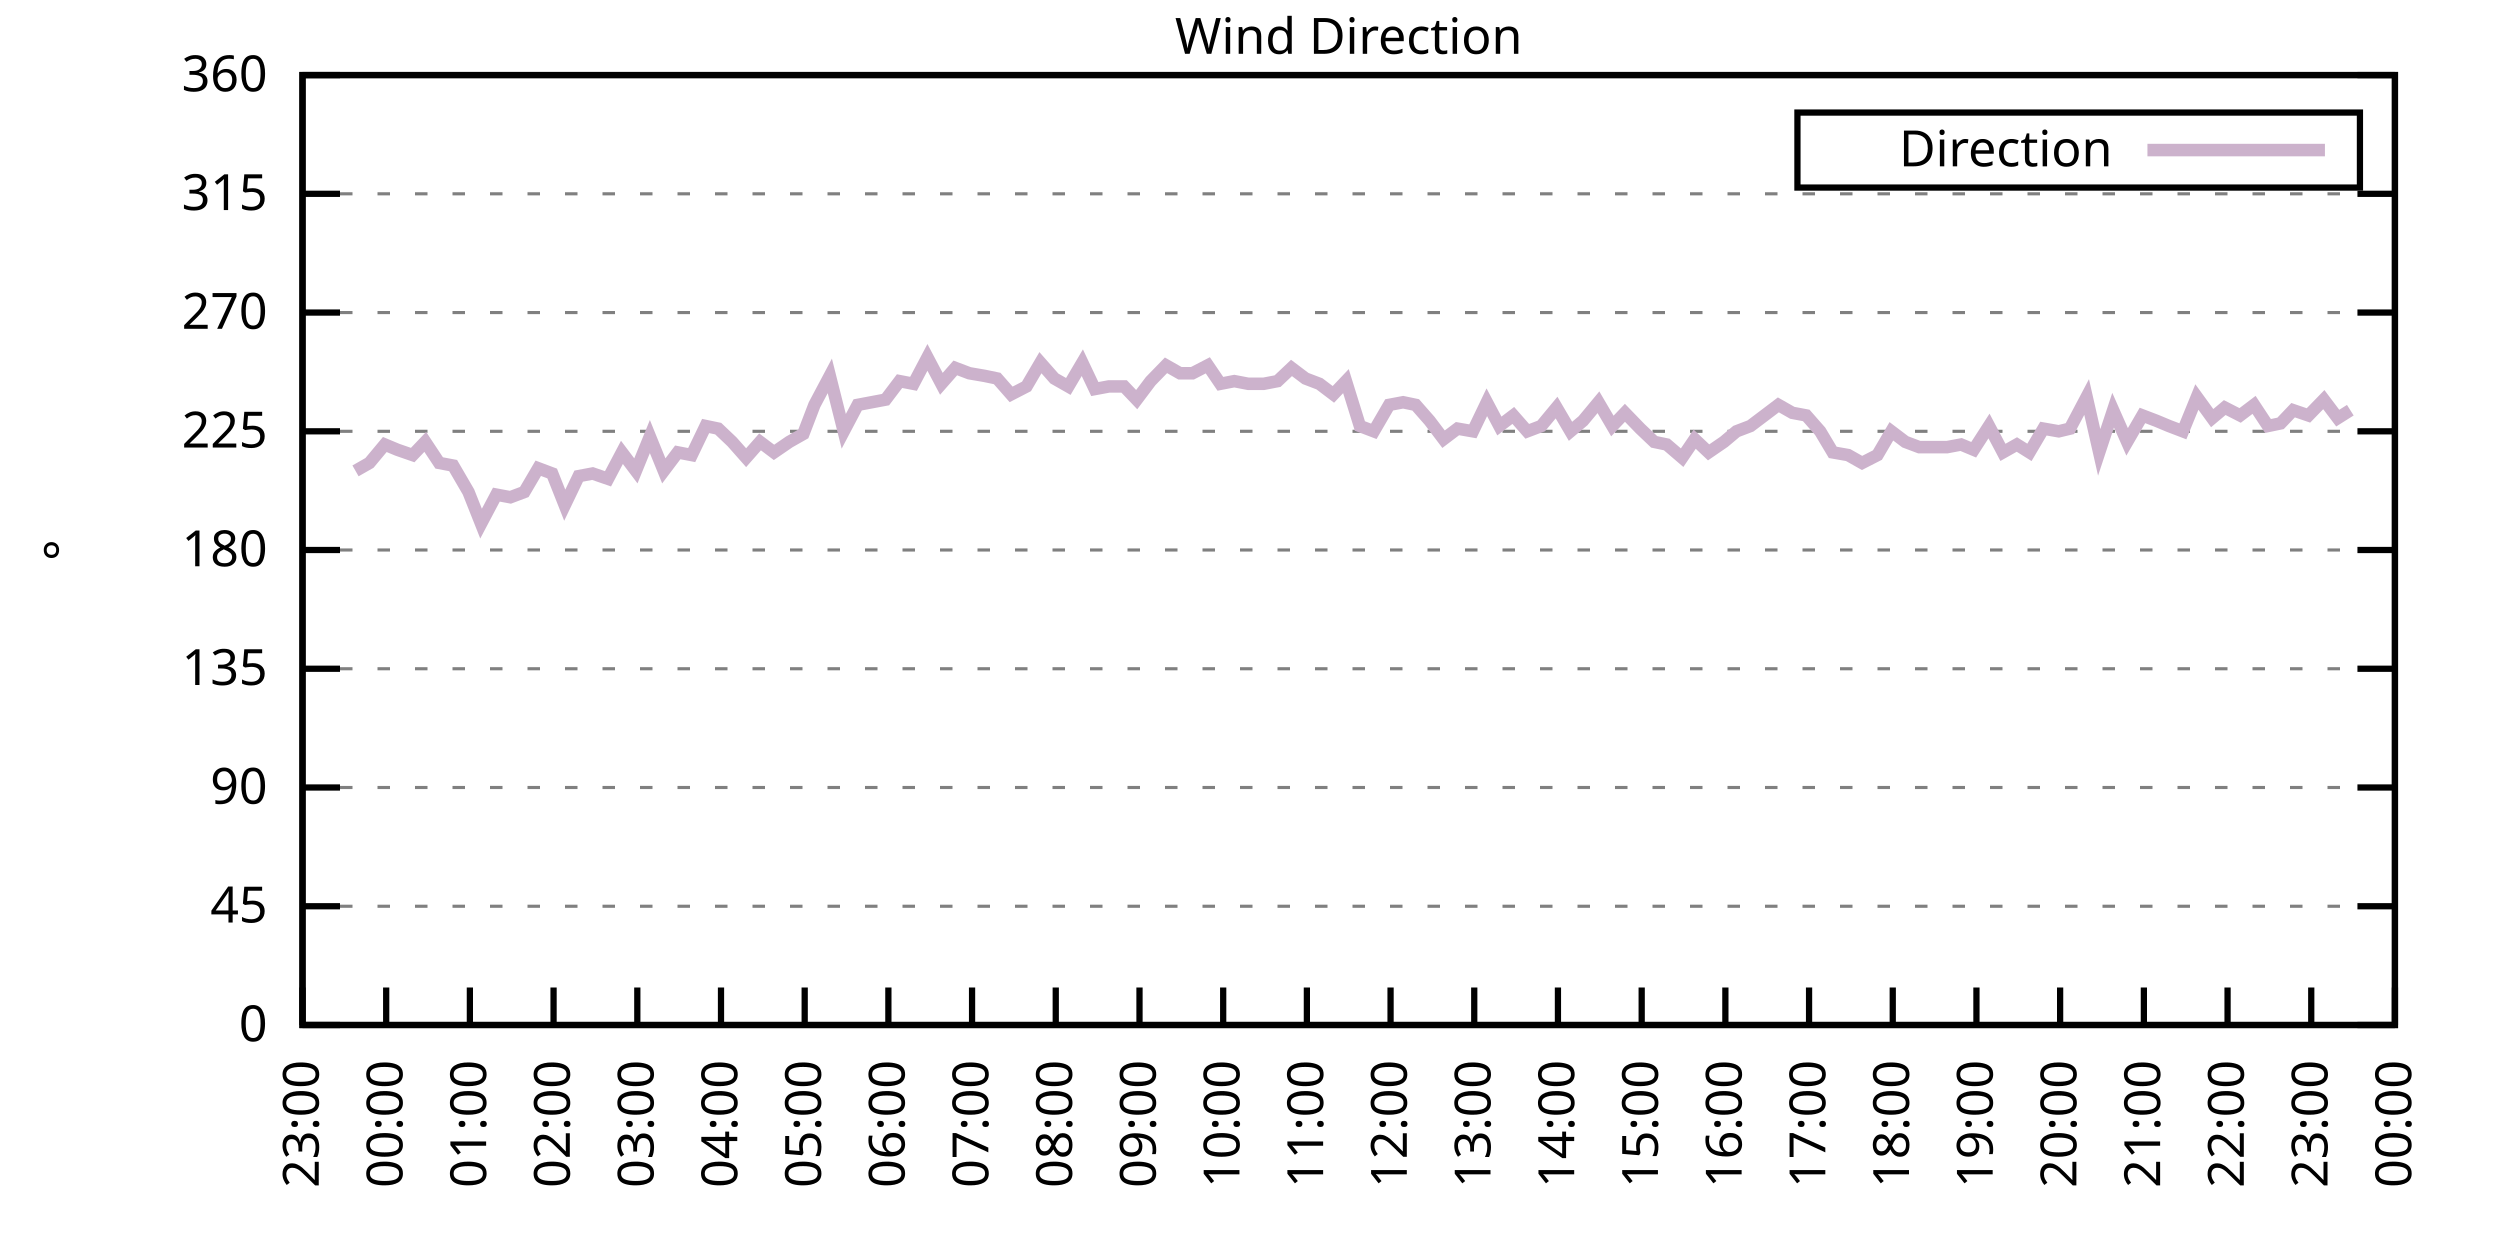
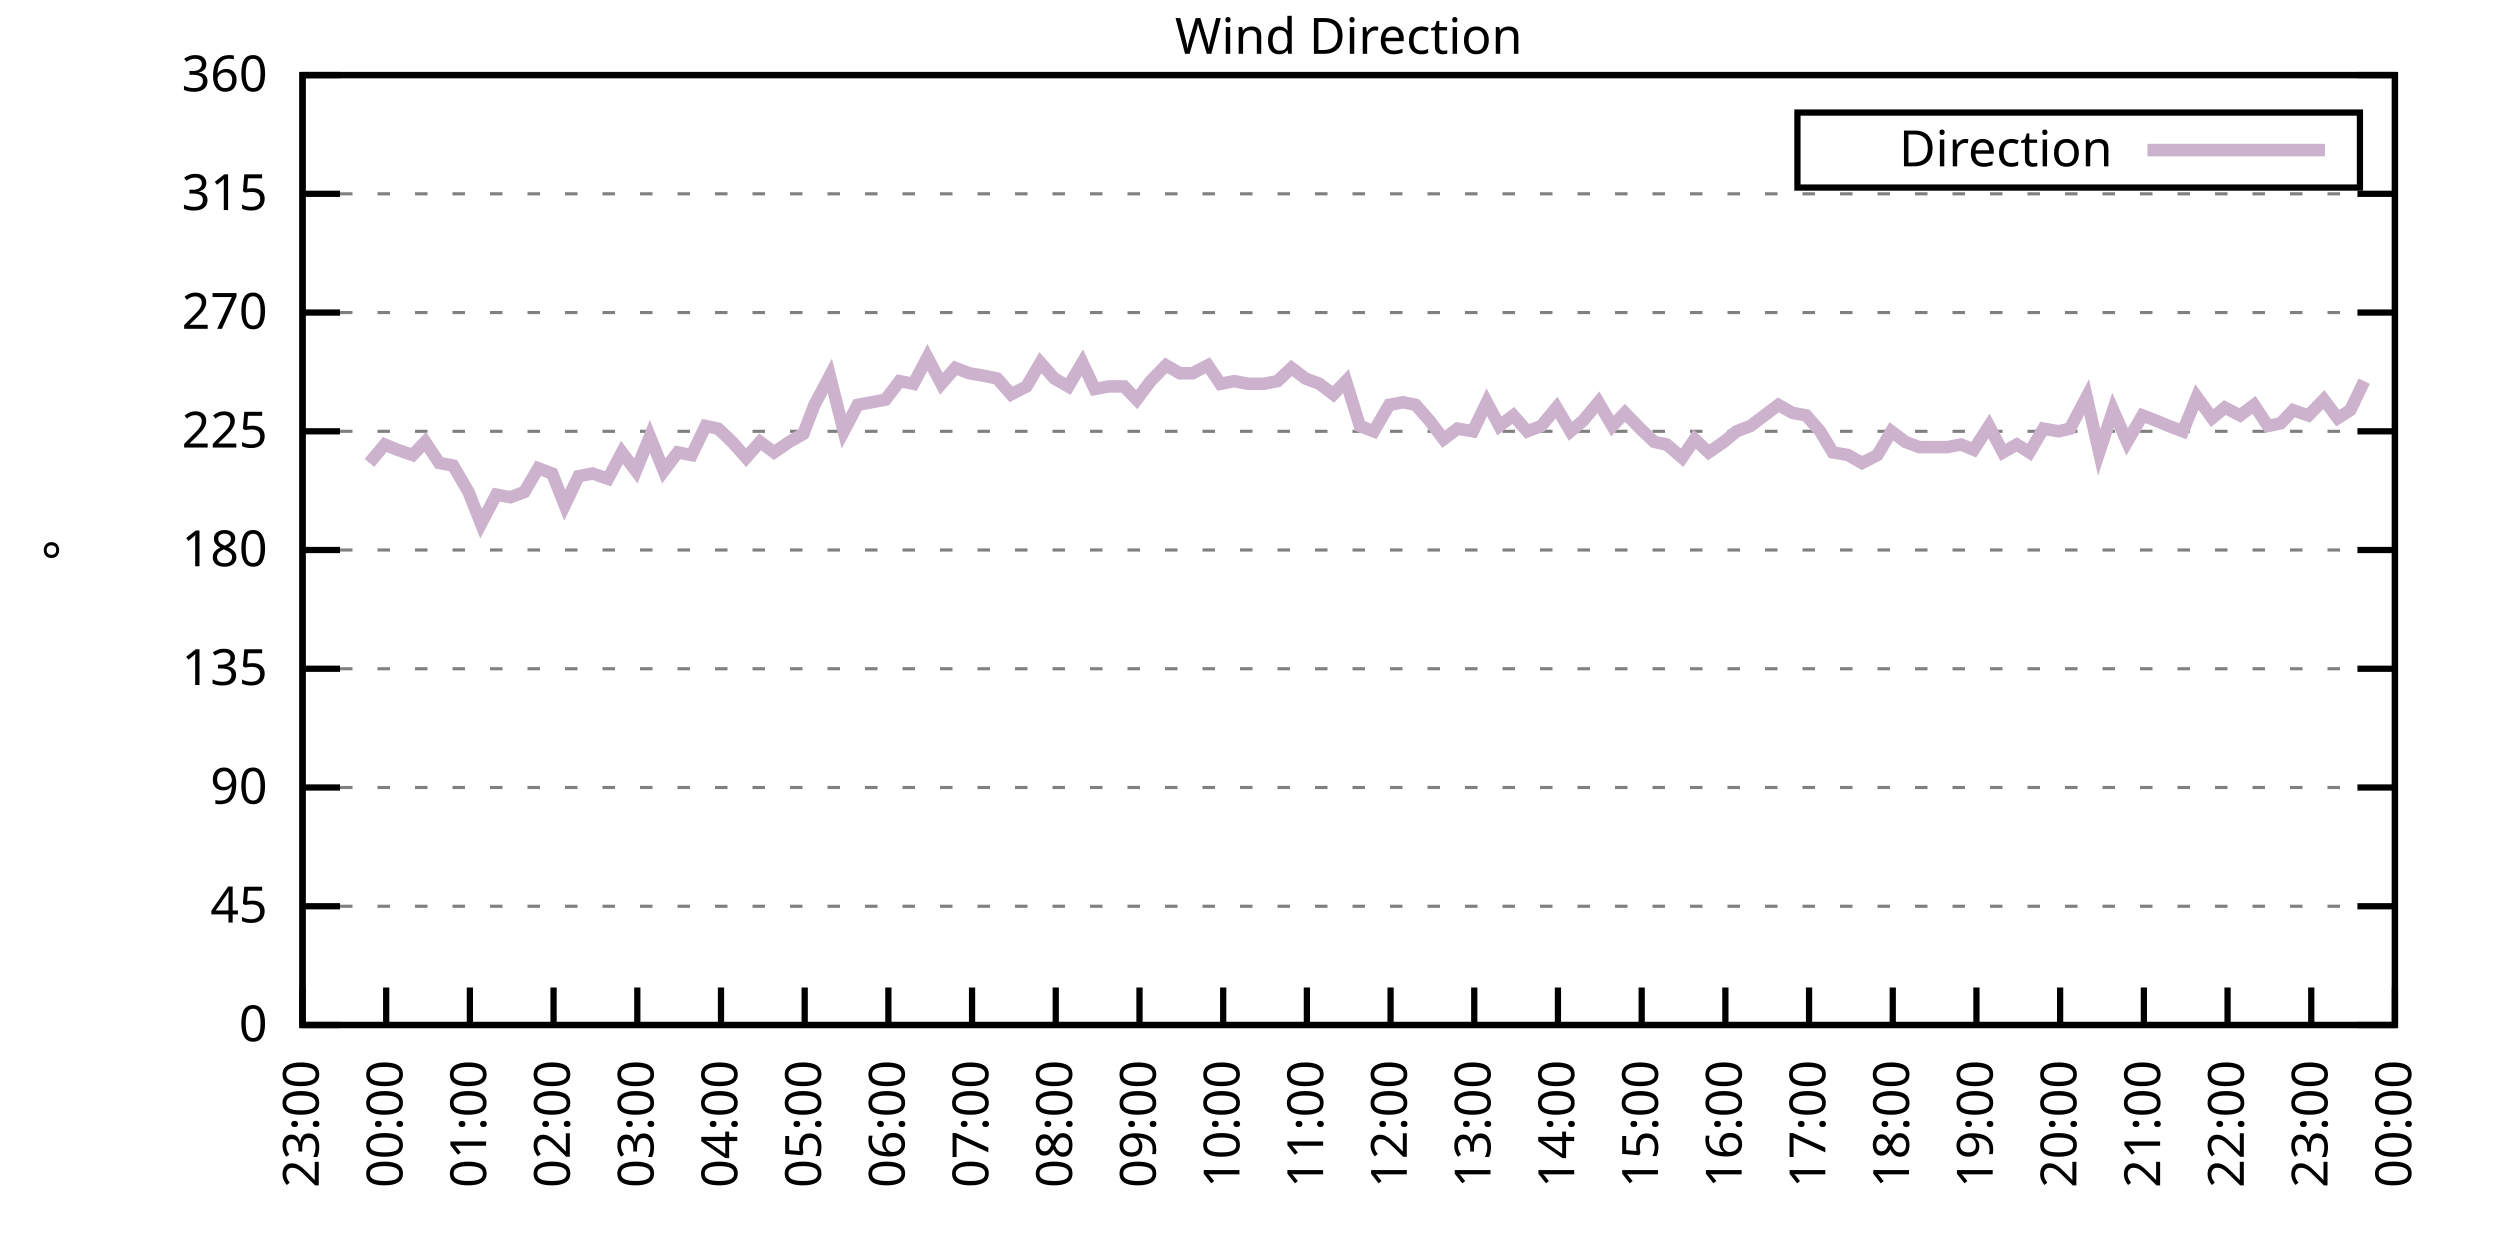
<svg xmlns="http://www.w3.org/2000/svg" xmlns:xlink="http://www.w3.org/1999/xlink" width="400" height="200" viewBox="0 0 400 200">
  <g id="gnuplot_canvas">
    <rect x="0" y="0" width="400" height="200" fill="none" />
    <defs>
      <circle id="gpDot" r="0.5" stroke-width="0.5" stroke="currentColor" />
      <path id="gpPt0" stroke-width="0.333" stroke="currentColor" d="M-1,0 h2 M0,-1 v2" />
      <path id="gpPt1" stroke-width="0.333" stroke="currentColor" d="M-1,-1 L1,1 M1,-1 L-1,1" />
      <path id="gpPt2" stroke-width="0.333" stroke="currentColor" d="M-1,0 L1,0 M0,-1 L0,1 M-1,-1 L1,1 M-1,1 L1,-1" />
      <rect id="gpPt3" stroke-width="0.333" stroke="currentColor" x="-1" y="-1" width="2" height="2" />
      <rect id="gpPt4" stroke-width="0.333" stroke="currentColor" fill="currentColor" x="-1" y="-1" width="2" height="2" />
      <circle id="gpPt5" stroke-width="0.333" stroke="currentColor" cx="0" cy="0" r="1" />
      <use xlink:href="#gpPt5" id="gpPt6" fill="currentColor" stroke="none" />
      <path id="gpPt7" stroke-width="0.333" stroke="currentColor" d="M0,-1.33 L-1.33,0.67 L1.33,0.67 z" />
      <use xlink:href="#gpPt7" id="gpPt8" fill="currentColor" stroke="none" />
      <use xlink:href="#gpPt7" id="gpPt9" stroke="currentColor" transform="rotate(180)" />
      <use xlink:href="#gpPt9" id="gpPt10" fill="currentColor" stroke="none" />
      <use xlink:href="#gpPt3" id="gpPt11" stroke="currentColor" transform="rotate(45)" />
      <use xlink:href="#gpPt11" id="gpPt12" fill="currentColor" stroke="none" />
      <path id="gpPt13" stroke-width="0.333" stroke="currentColor" d="M0,1.330 L1.265,0.411 L0.782,-1.067 L-0.782,-1.076 L-1.265,0.411 z" />
      <use xlink:href="#gpPt13" id="gpPt14" fill="currentColor" stroke="none" />
      <filter id="textbox" filterUnits="objectBoundingBox" x="0" y="0" height="1" width="1">
        <feFlood flood-color="white" flood-opacity="1" result="bgnd" />
        <feComposite in="SourceGraphic" in2="bgnd" operator="atop" />
      </filter>
      <filter id="greybox" filterUnits="objectBoundingBox" x="0" y="0" height="1" width="1">
        <feFlood flood-color="lightgrey" flood-opacity="1" result="grey" />
        <feComposite in="SourceGraphic" in2="grey" operator="atop" />
      </filter>
    </defs>
    <g fill="none" color="white" stroke="currentColor" stroke-width="1.00" stroke-linecap="butt" stroke-linejoin="miter">
</g>
    <g fill="none" color="black" stroke="currentColor" stroke-width="1.00" stroke-linecap="butt" stroke-linejoin="miter">
      <g stroke="none" shape-rendering="crispEdges">
        <polygon fill="rgb(255, 255, 255)" points="48.40,164.00 383.18,164.00 383.18,12.02 48.40,12.02 " />
      </g>
    </g>
    <g fill="none" color="black" stroke="currentColor" stroke-width="1.00" stroke-linecap="butt" stroke-linejoin="miter">
</g>
    <g fill="none" color="black" stroke="black" stroke-width="0.50" stroke-linecap="butt" stroke-linejoin="miter">
</g>
    <g fill="none" color="gray" stroke="currentColor" stroke-width="0.50" stroke-linecap="butt" stroke-linejoin="miter">
      <path stroke="gray" stroke-dasharray="2,4" class="gridline" d="M48.40,164.00 L383.19,164.00  " />
    </g>
    <g fill="none" color="gray" stroke="gray" stroke-width="1.00" stroke-linecap="butt" stroke-linejoin="miter">
</g>
    <g fill="none" color="black" stroke="currentColor" stroke-width="1.00" stroke-linecap="butt" stroke-linejoin="miter">
      <path stroke="black" d="M48.40,164.00 L54.40,164.00 M383.19,164.00 L377.19,164.00  " />
      <g transform="translate(42.80,166.60)" stroke="none" fill="black" font-family="Sans" font-size="8.00" text-anchor="end">
        <text>
          <tspan font-family="Sans"> 0</tspan>
        </text>
      </g>
    </g>
    <g fill="none" color="black" stroke="currentColor" stroke-width="1.00" stroke-linecap="butt" stroke-linejoin="miter">
</g>
    <g fill="none" color="black" stroke="black" stroke-width="0.50" stroke-linecap="butt" stroke-linejoin="miter">
</g>
    <g fill="none" color="gray" stroke="currentColor" stroke-width="0.50" stroke-linecap="butt" stroke-linejoin="miter">
      <path stroke="gray" stroke-dasharray="2,4" class="gridline" d="M48.40,145.00 L383.19,145.00  " />
    </g>
    <g fill="none" color="gray" stroke="gray" stroke-width="1.00" stroke-linecap="butt" stroke-linejoin="miter">
</g>
    <g fill="none" color="black" stroke="currentColor" stroke-width="1.00" stroke-linecap="butt" stroke-linejoin="miter">
      <path stroke="black" d="M48.40,145.00 L54.40,145.00 M383.19,145.00 L377.19,145.00  " />
      <g transform="translate(42.80,147.60)" stroke="none" fill="black" font-family="Sans" font-size="8.00" text-anchor="end">
        <text>
          <tspan font-family="Sans"> 45</tspan>
        </text>
      </g>
    </g>
    <g fill="none" color="black" stroke="currentColor" stroke-width="1.00" stroke-linecap="butt" stroke-linejoin="miter">
</g>
    <g fill="none" color="black" stroke="black" stroke-width="0.50" stroke-linecap="butt" stroke-linejoin="miter">
</g>
    <g fill="none" color="gray" stroke="currentColor" stroke-width="0.50" stroke-linecap="butt" stroke-linejoin="miter">
      <path stroke="gray" stroke-dasharray="2,4" class="gridline" d="M48.40,126.00 L383.19,126.00  " />
    </g>
    <g fill="none" color="gray" stroke="gray" stroke-width="1.00" stroke-linecap="butt" stroke-linejoin="miter">
</g>
    <g fill="none" color="black" stroke="currentColor" stroke-width="1.00" stroke-linecap="butt" stroke-linejoin="miter">
      <path stroke="black" d="M48.40,126.00 L54.40,126.00 M383.19,126.00 L377.19,126.00  " />
      <g transform="translate(42.80,128.60)" stroke="none" fill="black" font-family="Sans" font-size="8.00" text-anchor="end">
        <text>
          <tspan font-family="Sans"> 90</tspan>
        </text>
      </g>
    </g>
    <g fill="none" color="black" stroke="currentColor" stroke-width="1.00" stroke-linecap="butt" stroke-linejoin="miter">
</g>
    <g fill="none" color="black" stroke="black" stroke-width="0.50" stroke-linecap="butt" stroke-linejoin="miter">
</g>
    <g fill="none" color="gray" stroke="currentColor" stroke-width="0.50" stroke-linecap="butt" stroke-linejoin="miter">
      <path stroke="gray" stroke-dasharray="2,4" class="gridline" d="M48.40,107.00 L383.19,107.00  " />
    </g>
    <g fill="none" color="gray" stroke="gray" stroke-width="1.00" stroke-linecap="butt" stroke-linejoin="miter">
</g>
    <g fill="none" color="black" stroke="currentColor" stroke-width="1.00" stroke-linecap="butt" stroke-linejoin="miter">
      <path stroke="black" d="M48.40,107.00 L54.40,107.00 M383.19,107.00 L377.19,107.00  " />
      <g transform="translate(42.80,109.60)" stroke="none" fill="black" font-family="Sans" font-size="8.00" text-anchor="end">
        <text>
          <tspan font-family="Sans"> 135</tspan>
        </text>
      </g>
    </g>
    <g fill="none" color="black" stroke="currentColor" stroke-width="1.00" stroke-linecap="butt" stroke-linejoin="miter">
</g>
    <g fill="none" color="black" stroke="black" stroke-width="0.50" stroke-linecap="butt" stroke-linejoin="miter">
</g>
    <g fill="none" color="gray" stroke="currentColor" stroke-width="0.50" stroke-linecap="butt" stroke-linejoin="miter">
      <path stroke="gray" stroke-dasharray="2,4" class="gridline" d="M48.40,88.00 L383.19,88.00  " />
    </g>
    <g fill="none" color="gray" stroke="gray" stroke-width="1.00" stroke-linecap="butt" stroke-linejoin="miter">
</g>
    <g fill="none" color="black" stroke="currentColor" stroke-width="1.00" stroke-linecap="butt" stroke-linejoin="miter">
      <path stroke="black" d="M48.40,88.00 L54.40,88.00 M383.19,88.00 L377.19,88.00  " />
      <g transform="translate(42.80,90.60)" stroke="none" fill="black" font-family="Sans" font-size="8.00" text-anchor="end">
        <text>
          <tspan font-family="Sans"> 180</tspan>
        </text>
      </g>
    </g>
    <g fill="none" color="black" stroke="currentColor" stroke-width="1.00" stroke-linecap="butt" stroke-linejoin="miter">
</g>
    <g fill="none" color="black" stroke="black" stroke-width="0.50" stroke-linecap="butt" stroke-linejoin="miter">
</g>
    <g fill="none" color="gray" stroke="currentColor" stroke-width="0.50" stroke-linecap="butt" stroke-linejoin="miter">
      <path stroke="gray" stroke-dasharray="2,4" class="gridline" d="M48.40,69.01 L383.19,69.01  " />
    </g>
    <g fill="none" color="gray" stroke="gray" stroke-width="1.00" stroke-linecap="butt" stroke-linejoin="miter">
</g>
    <g fill="none" color="black" stroke="currentColor" stroke-width="1.00" stroke-linecap="butt" stroke-linejoin="miter">
      <path stroke="black" d="M48.40,69.01 L54.40,69.01 M383.19,69.01 L377.19,69.01  " />
      <g transform="translate(42.80,71.61)" stroke="none" fill="black" font-family="Sans" font-size="8.00" text-anchor="end">
        <text>
          <tspan font-family="Sans"> 225</tspan>
        </text>
      </g>
    </g>
    <g fill="none" color="black" stroke="currentColor" stroke-width="1.00" stroke-linecap="butt" stroke-linejoin="miter">
</g>
    <g fill="none" color="black" stroke="black" stroke-width="0.50" stroke-linecap="butt" stroke-linejoin="miter">
</g>
    <g fill="none" color="gray" stroke="currentColor" stroke-width="0.50" stroke-linecap="butt" stroke-linejoin="miter">
      <path stroke="gray" stroke-dasharray="2,4" class="gridline" d="M48.40,50.01 L383.19,50.01  " />
    </g>
    <g fill="none" color="gray" stroke="gray" stroke-width="1.00" stroke-linecap="butt" stroke-linejoin="miter">
</g>
    <g fill="none" color="black" stroke="currentColor" stroke-width="1.00" stroke-linecap="butt" stroke-linejoin="miter">
      <path stroke="black" d="M48.40,50.01 L54.40,50.01 M383.19,50.01 L377.19,50.01  " />
      <g transform="translate(42.80,52.61)" stroke="none" fill="black" font-family="Sans" font-size="8.00" text-anchor="end">
        <text>
          <tspan font-family="Sans"> 270</tspan>
        </text>
      </g>
    </g>
    <g fill="none" color="black" stroke="currentColor" stroke-width="1.00" stroke-linecap="butt" stroke-linejoin="miter">
</g>
    <g fill="none" color="black" stroke="black" stroke-width="0.50" stroke-linecap="butt" stroke-linejoin="miter">
</g>
    <g fill="none" color="gray" stroke="currentColor" stroke-width="0.50" stroke-linecap="butt" stroke-linejoin="miter">
      <path stroke="gray" stroke-dasharray="2,4" class="gridline" d="M48.40,31.01 L383.19,31.01  " />
    </g>
    <g fill="none" color="gray" stroke="gray" stroke-width="1.00" stroke-linecap="butt" stroke-linejoin="miter">
</g>
    <g fill="none" color="black" stroke="currentColor" stroke-width="1.00" stroke-linecap="butt" stroke-linejoin="miter">
      <path stroke="black" d="M48.40,31.01 L54.40,31.01 M383.19,31.01 L377.19,31.01  " />
      <g transform="translate(42.80,33.61)" stroke="none" fill="black" font-family="Sans" font-size="8.00" text-anchor="end">
        <text>
          <tspan font-family="Sans"> 315</tspan>
        </text>
      </g>
    </g>
    <g fill="none" color="black" stroke="currentColor" stroke-width="1.00" stroke-linecap="butt" stroke-linejoin="miter">
</g>
    <g fill="none" color="black" stroke="black" stroke-width="0.50" stroke-linecap="butt" stroke-linejoin="miter">
</g>
    <g fill="none" color="gray" stroke="currentColor" stroke-width="0.50" stroke-linecap="butt" stroke-linejoin="miter">
      <path stroke="gray" stroke-dasharray="2,4" class="gridline" d="M48.40,12.01 L383.19,12.01  " />
    </g>
    <g fill="none" color="gray" stroke="gray" stroke-width="1.00" stroke-linecap="butt" stroke-linejoin="miter">
</g>
    <g fill="none" color="black" stroke="currentColor" stroke-width="1.00" stroke-linecap="butt" stroke-linejoin="miter">
      <path stroke="black" d="M48.40,12.01 L54.40,12.01 M383.19,12.01 L377.19,12.01  " />
      <g transform="translate(42.80,14.61)" stroke="none" fill="black" font-family="Sans" font-size="8.00" text-anchor="end">
        <text>
          <tspan font-family="Sans"> 360</tspan>
        </text>
      </g>
    </g>
    <g fill="none" color="black" stroke="currentColor" stroke-width="1.00" stroke-linecap="butt" stroke-linejoin="miter">
      <path stroke="black" d="M48.40,164.00 L48.40,158.00  " />
      <g transform="translate(51.00,169.60) rotate(270.00)" stroke="none" fill="black" font-family="Sans" font-size="8.00" text-anchor="end">
        <text>
          <tspan font-family="Sans">23:00</tspan>
        </text>
      </g>
    </g>
    <g fill="none" color="black" stroke="currentColor" stroke-width="1.00" stroke-linecap="butt" stroke-linejoin="miter">
      <path stroke="black" d="M61.79,164.00 L61.79,158.00  " />
      <g transform="translate(64.39,169.60) rotate(270.00)" stroke="none" fill="black" font-family="Sans" font-size="8.00" text-anchor="end">
        <text>
          <tspan font-family="Sans">00:00</tspan>
        </text>
      </g>
    </g>
    <g fill="none" color="black" stroke="currentColor" stroke-width="1.00" stroke-linecap="butt" stroke-linejoin="miter">
      <path stroke="black" d="M75.18,164.00 L75.18,158.00  " />
      <g transform="translate(77.78,169.60) rotate(270.00)" stroke="none" fill="black" font-family="Sans" font-size="8.00" text-anchor="end">
        <text>
          <tspan font-family="Sans">01:00</tspan>
        </text>
      </g>
    </g>
    <g fill="none" color="black" stroke="currentColor" stroke-width="1.00" stroke-linecap="butt" stroke-linejoin="miter">
      <path stroke="black" d="M88.57,164.00 L88.57,158.00  " />
      <g transform="translate(91.17,169.60) rotate(270.00)" stroke="none" fill="black" font-family="Sans" font-size="8.00" text-anchor="end">
        <text>
          <tspan font-family="Sans">02:00</tspan>
        </text>
      </g>
    </g>
    <g fill="none" color="black" stroke="currentColor" stroke-width="1.00" stroke-linecap="butt" stroke-linejoin="miter">
      <path stroke="black" d="M101.97,164.00 L101.97,158.00  " />
      <g transform="translate(104.57,169.60) rotate(270.00)" stroke="none" fill="black" font-family="Sans" font-size="8.00" text-anchor="end">
        <text>
          <tspan font-family="Sans">03:00</tspan>
        </text>
      </g>
    </g>
    <g fill="none" color="black" stroke="currentColor" stroke-width="1.00" stroke-linecap="butt" stroke-linejoin="miter">
      <path stroke="black" d="M115.36,164.00 L115.36,158.00  " />
      <g transform="translate(117.96,169.60) rotate(270.00)" stroke="none" fill="black" font-family="Sans" font-size="8.00" text-anchor="end">
        <text>
          <tspan font-family="Sans">04:00</tspan>
        </text>
      </g>
    </g>
    <g fill="none" color="black" stroke="currentColor" stroke-width="1.00" stroke-linecap="butt" stroke-linejoin="miter">
      <path stroke="black" d="M128.75,164.00 L128.75,158.00  " />
      <g transform="translate(131.35,169.60) rotate(270.00)" stroke="none" fill="black" font-family="Sans" font-size="8.00" text-anchor="end">
        <text>
          <tspan font-family="Sans">05:00</tspan>
        </text>
      </g>
    </g>
    <g fill="none" color="black" stroke="currentColor" stroke-width="1.00" stroke-linecap="butt" stroke-linejoin="miter">
      <path stroke="black" d="M142.14,164.00 L142.14,158.00  " />
      <g transform="translate(144.74,169.60) rotate(270.00)" stroke="none" fill="black" font-family="Sans" font-size="8.00" text-anchor="end">
        <text>
          <tspan font-family="Sans">06:00</tspan>
        </text>
      </g>
    </g>
    <g fill="none" color="black" stroke="currentColor" stroke-width="1.00" stroke-linecap="butt" stroke-linejoin="miter">
      <path stroke="black" d="M155.53,164.00 L155.53,158.00  " />
      <g transform="translate(158.13,169.60) rotate(270.00)" stroke="none" fill="black" font-family="Sans" font-size="8.00" text-anchor="end">
        <text>
          <tspan font-family="Sans">07:00</tspan>
        </text>
      </g>
    </g>
    <g fill="none" color="black" stroke="currentColor" stroke-width="1.00" stroke-linecap="butt" stroke-linejoin="miter">
      <path stroke="black" d="M168.92,164.00 L168.92,158.00  " />
      <g transform="translate(171.52,169.60) rotate(270.00)" stroke="none" fill="black" font-family="Sans" font-size="8.00" text-anchor="end">
        <text>
          <tspan font-family="Sans">08:00</tspan>
        </text>
      </g>
    </g>
    <g fill="none" color="black" stroke="currentColor" stroke-width="1.00" stroke-linecap="butt" stroke-linejoin="miter">
      <path stroke="black" d="M182.32,164.00 L182.32,158.00  " />
      <g transform="translate(184.92,169.60) rotate(270.00)" stroke="none" fill="black" font-family="Sans" font-size="8.00" text-anchor="end">
        <text>
          <tspan font-family="Sans">09:00</tspan>
        </text>
      </g>
    </g>
    <g fill="none" color="black" stroke="currentColor" stroke-width="1.00" stroke-linecap="butt" stroke-linejoin="miter">
      <path stroke="black" d="M195.71,164.00 L195.71,158.00  " />
      <g transform="translate(198.31,169.60) rotate(270.00)" stroke="none" fill="black" font-family="Sans" font-size="8.00" text-anchor="end">
        <text>
          <tspan font-family="Sans">10:00</tspan>
        </text>
      </g>
    </g>
    <g fill="none" color="black" stroke="currentColor" stroke-width="1.00" stroke-linecap="butt" stroke-linejoin="miter">
      <path stroke="black" d="M209.10,164.00 L209.10,158.00  " />
      <g transform="translate(211.70,169.60) rotate(270.00)" stroke="none" fill="black" font-family="Sans" font-size="8.00" text-anchor="end">
        <text>
          <tspan font-family="Sans">11:00</tspan>
        </text>
      </g>
    </g>
    <g fill="none" color="black" stroke="currentColor" stroke-width="1.00" stroke-linecap="butt" stroke-linejoin="miter">
      <path stroke="black" d="M222.49,164.00 L222.49,158.00  " />
      <g transform="translate(225.09,169.60) rotate(270.00)" stroke="none" fill="black" font-family="Sans" font-size="8.00" text-anchor="end">
        <text>
          <tspan font-family="Sans">12:00</tspan>
        </text>
      </g>
    </g>
    <g fill="none" color="black" stroke="currentColor" stroke-width="1.00" stroke-linecap="butt" stroke-linejoin="miter">
      <path stroke="black" d="M235.88,164.00 L235.88,158.00  " />
      <g transform="translate(238.48,169.60) rotate(270.00)" stroke="none" fill="black" font-family="Sans" font-size="8.00" text-anchor="end">
        <text>
          <tspan font-family="Sans">13:00</tspan>
        </text>
      </g>
    </g>
    <g fill="none" color="black" stroke="currentColor" stroke-width="1.00" stroke-linecap="butt" stroke-linejoin="miter">
      <path stroke="black" d="M249.27,164.00 L249.27,158.00  " />
      <g transform="translate(251.87,169.60) rotate(270.00)" stroke="none" fill="black" font-family="Sans" font-size="8.00" text-anchor="end">
        <text>
          <tspan font-family="Sans">14:00</tspan>
        </text>
      </g>
    </g>
    <g fill="none" color="black" stroke="currentColor" stroke-width="1.00" stroke-linecap="butt" stroke-linejoin="miter">
      <path stroke="black" d="M262.67,164.00 L262.67,158.00  " />
      <g transform="translate(265.27,169.60) rotate(270.00)" stroke="none" fill="black" font-family="Sans" font-size="8.00" text-anchor="end">
        <text>
          <tspan font-family="Sans">15:00</tspan>
        </text>
      </g>
    </g>
    <g fill="none" color="black" stroke="currentColor" stroke-width="1.00" stroke-linecap="butt" stroke-linejoin="miter">
      <path stroke="black" d="M276.06,164.00 L276.06,158.00  " />
      <g transform="translate(278.66,169.60) rotate(270.00)" stroke="none" fill="black" font-family="Sans" font-size="8.00" text-anchor="end">
        <text>
          <tspan font-family="Sans">16:00</tspan>
        </text>
      </g>
    </g>
    <g fill="none" color="black" stroke="currentColor" stroke-width="1.00" stroke-linecap="butt" stroke-linejoin="miter">
      <path stroke="black" d="M289.45,164.00 L289.45,158.00  " />
      <g transform="translate(292.05,169.60) rotate(270.00)" stroke="none" fill="black" font-family="Sans" font-size="8.00" text-anchor="end">
        <text>
          <tspan font-family="Sans">17:00</tspan>
        </text>
      </g>
    </g>
    <g fill="none" color="black" stroke="currentColor" stroke-width="1.00" stroke-linecap="butt" stroke-linejoin="miter">
      <path stroke="black" d="M302.84,164.00 L302.84,158.00  " />
      <g transform="translate(305.44,169.60) rotate(270.00)" stroke="none" fill="black" font-family="Sans" font-size="8.00" text-anchor="end">
        <text>
          <tspan font-family="Sans">18:00</tspan>
        </text>
      </g>
    </g>
    <g fill="none" color="black" stroke="currentColor" stroke-width="1.00" stroke-linecap="butt" stroke-linejoin="miter">
      <path stroke="black" d="M316.23,164.00 L316.23,158.00  " />
      <g transform="translate(318.83,169.60) rotate(270.00)" stroke="none" fill="black" font-family="Sans" font-size="8.00" text-anchor="end">
        <text>
          <tspan font-family="Sans">19:00</tspan>
        </text>
      </g>
    </g>
    <g fill="none" color="black" stroke="currentColor" stroke-width="1.00" stroke-linecap="butt" stroke-linejoin="miter">
      <path stroke="black" d="M329.62,164.00 L329.62,158.00  " />
      <g transform="translate(332.22,169.60) rotate(270.00)" stroke="none" fill="black" font-family="Sans" font-size="8.00" text-anchor="end">
        <text>
          <tspan font-family="Sans">20:00</tspan>
        </text>
      </g>
    </g>
    <g fill="none" color="black" stroke="currentColor" stroke-width="1.00" stroke-linecap="butt" stroke-linejoin="miter">
      <path stroke="black" d="M343.02,164.00 L343.02,158.00  " />
      <g transform="translate(345.62,169.60) rotate(270.00)" stroke="none" fill="black" font-family="Sans" font-size="8.00" text-anchor="end">
        <text>
          <tspan font-family="Sans">21:00</tspan>
        </text>
      </g>
    </g>
    <g fill="none" color="black" stroke="currentColor" stroke-width="1.00" stroke-linecap="butt" stroke-linejoin="miter">
      <path stroke="black" d="M356.41,164.00 L356.41,158.00  " />
      <g transform="translate(359.01,169.60) rotate(270.00)" stroke="none" fill="black" font-family="Sans" font-size="8.00" text-anchor="end">
        <text>
          <tspan font-family="Sans">22:00</tspan>
        </text>
      </g>
    </g>
    <g fill="none" color="black" stroke="currentColor" stroke-width="1.00" stroke-linecap="butt" stroke-linejoin="miter">
      <path stroke="black" d="M369.80,164.00 L369.80,158.00  " />
      <g transform="translate(372.40,169.60) rotate(270.00)" stroke="none" fill="black" font-family="Sans" font-size="8.00" text-anchor="end">
        <text>
          <tspan font-family="Sans">23:00</tspan>
        </text>
      </g>
    </g>
    <g fill="none" color="black" stroke="currentColor" stroke-width="1.00" stroke-linecap="butt" stroke-linejoin="miter">
      <path stroke="black" d="M383.19,164.00 L383.19,158.00  " />
      <g transform="translate(385.79,169.60) rotate(270.00)" stroke="none" fill="black" font-family="Sans" font-size="8.00" text-anchor="end">
        <text>
          <tspan font-family="Sans">00:00</tspan>
        </text>
      </g>
    </g>
    <g fill="none" color="black" stroke="currentColor" stroke-width="1.00" stroke-linecap="butt" stroke-linejoin="miter">
</g>
    <g fill="none" color="black" stroke="currentColor" stroke-width="1.00" stroke-linecap="butt" stroke-linejoin="miter">
      <path stroke="black" d="M48.40,12.01 L48.40,164.00 L383.19,164.00 L383.19,12.01 L48.40,12.01 Z  " />
    </g>
    <g fill="none" color="black" stroke="currentColor" stroke-width="1.00" stroke-linecap="butt" stroke-linejoin="miter">
</g>
    <g fill="none" color="black" stroke="currentColor" stroke-width="1.00" stroke-linecap="butt" stroke-linejoin="miter">
      <path stroke="black" d="M287.59,30.01 L287.59,18.01 L377.59,18.01 L377.59,30.01 L287.59,30.01 Z  " />
    </g>
    <g id="Wind_direction_plot_1">
      <g fill="none" color="white" stroke="black" stroke-width="2.00" stroke-linecap="butt" stroke-linejoin="miter">
</g>
      <g fill="none" color="black" stroke="currentColor" stroke-width="2.00" stroke-linecap="butt" stroke-linejoin="miter">
        <g transform="translate(337.99,26.61)" stroke="none" fill="black" font-family="Sans" font-size="8.00" text-anchor="end">
          <text>
            <tspan font-family="Sans">Direction</tspan>
          </text>
        </g>
      </g>
      <g fill="none" color="black" stroke="currentColor" stroke-width="2.00" stroke-linecap="butt" stroke-linejoin="miter">
-         <path stroke="rgb(204, 178, 204)" d="M343.59,24.01 L371.99,24.01 M56.88,75.34 L59.11,74.07 L61.57,71.12 L63.58,71.96 L66.03,72.81 L68.04,70.70   L70.27,74.07 L72.50,74.49 L74.96,78.72 L76.97,83.78 L79.42,79.14 L81.66,79.56 L83.89,78.72 L86.12,74.92   L88.35,75.76 L90.36,80.83 L92.59,76.18 L94.82,75.76 L97.28,76.61 L99.51,72.38 L101.74,75.34 L103.98,69.85   L106.21,75.34 L108.44,72.38 L110.67,72.81 L112.90,68.16 L114.91,68.58 L117.14,70.70 L119.38,73.23 L121.61,70.70   L123.84,72.38 L126.29,70.70 L128.53,69.43 L130.31,64.78 L132.77,60.14 L135.00,69.01 L137.23,64.78 L139.46,64.36   L141.69,63.94 L143.93,60.98 L146.16,61.41 L148.39,57.18 L150.62,61.41 L152.85,58.87 L155.09,59.72 L157.54,60.14   L159.55,60.56 L161.78,63.10 L164.24,61.83 L166.47,58.03 L168.70,60.56 L170.93,61.83 L173.17,58.03 L175.17,62.25   L177.41,61.83 L179.86,61.83 L181.87,63.94 L184.10,60.98 L186.56,58.45 L188.79,59.72 L190.80,59.72 L193.25,58.45   L195.26,61.41 L197.49,60.98 L199.73,61.41 L202.18,61.41 L204.41,60.98 L206.64,58.87 L208.88,60.56 L211.11,61.41   L213.34,63.10 L215.35,60.98 L217.58,68.16 L219.81,69.01 L222.27,64.78 L224.50,64.36 L226.51,64.78 L228.74,67.32   L230.97,70.27 L233.20,68.58 L235.66,69.01 L237.89,64.36 L239.90,68.16 L242.13,66.47 L244.36,69.01 L246.60,68.16   L249.05,65.21 L251.28,69.01 L253.29,67.32 L255.75,64.36 L257.98,68.16 L259.99,66.05 L262.44,68.58 L264.67,70.70   L266.68,71.12 L269.14,73.23 L271.15,70.27 L273.38,72.38 L275.83,70.70 L277.84,69.01 L280.07,68.16 L282.31,66.47   L284.54,64.78 L286.77,66.05 L289.00,66.47 L291.23,69.01 L293.24,72.38 L295.70,72.81 L297.93,74.07 L300.39,72.81   L302.62,69.01 L304.85,70.70 L307.08,71.54 L309.31,71.54 L311.54,71.54 L313.78,71.12 L315.79,71.96 L318.24,68.16   L320.47,72.38 L322.70,71.12 L324.71,72.38 L326.95,68.58 L329.40,69.01 L331.19,68.58 L333.86,63.52 L335.87,72.38   L338.10,65.63 L340.34,70.70 L342.79,66.47 L345.02,67.32 L347.03,68.16 L349.26,69.01 L351.50,63.52 L353.95,66.90   L355.96,65.21 L358.42,66.47 L360.65,64.78 L362.88,68.16 L364.89,67.74 L366.90,65.63 L369.35,66.47 L371.81,63.94   L374.04,66.90 L376.05,65.63  " />
+         <path stroke="rgb(204, 178, 204)" d="M343.59,24.01 L371.99,24.01 M59.11,74.07 L61.57,71.12 L63.58,71.96 L66.03,72.81 L68.04,70.70 L70.27,74.07   L72.50,74.49 L74.96,78.72 L76.97,83.78 L79.42,79.14 L81.66,79.56 L83.89,78.72 L86.12,74.92 L88.35,75.76   L90.36,80.83 L92.59,76.18 L94.82,75.76 L97.28,76.61 L99.51,72.38 L101.74,75.34 L103.98,69.85 L106.21,75.34   L108.44,72.38 L110.67,72.81 L112.90,68.16 L114.91,68.58 L117.14,70.70 L119.38,73.23 L121.61,70.70 L123.84,72.38   L126.29,70.70 L128.53,69.43 L130.31,64.78 L132.77,60.14 L135.00,69.01 L137.23,64.78 L139.46,64.36 L141.69,63.94   L143.93,60.98 L146.16,61.41 L148.39,57.18 L150.62,61.41 L152.85,58.87 L155.09,59.72 L157.54,60.14 L159.55,60.56   L161.78,63.10 L164.24,61.83 L166.47,58.03 L168.70,60.56 L170.93,61.83 L173.17,58.03 L175.17,62.25 L177.41,61.83   L179.86,61.83 L181.87,63.94 L184.10,60.98 L186.56,58.45 L188.79,59.72 L190.80,59.72 L193.25,58.45 L195.26,61.41   L197.49,60.98 L199.73,61.41 L202.18,61.41 L204.41,60.98 L206.64,58.87 L208.88,60.56 L211.11,61.41 L213.34,63.10   L215.35,60.98 L217.58,68.16 L219.81,69.01 L222.27,64.78 L224.50,64.36 L226.51,64.78 L228.74,67.32 L230.97,70.27   L233.20,68.58 L235.66,69.01 L237.89,64.36 L239.90,68.16 L242.13,66.47 L244.36,69.01 L246.60,68.16 L249.05,65.21   L251.28,69.01 L253.29,67.32 L255.75,64.36 L257.98,68.16 L259.99,66.05 L262.44,68.58 L264.67,70.70 L266.68,71.12   L269.14,73.23 L271.15,70.27 L273.38,72.38 L275.83,70.70 L277.84,69.01 L280.07,68.16 L282.31,66.47 L284.54,64.78   L286.77,66.05 L289.00,66.47 L291.23,69.01 L293.24,72.38 L295.70,72.81 L297.93,74.07 L300.39,72.81 L302.62,69.01   L304.85,70.70 L307.08,71.54 L309.31,71.54 L311.54,71.54 L313.78,71.12 L315.79,71.96 L318.24,68.16 L320.47,72.38   L322.70,71.12 L324.71,72.38 L326.95,68.58 L329.40,69.01 L331.19,68.58 L333.86,63.52 L335.87,72.38 L338.10,65.63   L340.34,70.70 L342.79,66.47 L345.02,67.32 L347.03,68.16 L349.26,69.01 L351.50,63.52 L353.95,66.90 L355.96,65.21   L358.42,66.47 L360.65,64.78 L362.88,68.16 L364.89,67.74 L366.90,65.63 L369.35,66.47 L371.81,63.94 L374.04,66.90   L376.05,65.63 L378.28,60.98  " />
      </g>
    </g>
    <g fill="none" color="black" stroke="currentColor" stroke-width="2.00" stroke-linecap="butt" stroke-linejoin="miter">
</g>
    <g fill="none" color="black" stroke="black" stroke-width="1.00" stroke-linecap="butt" stroke-linejoin="miter">
</g>
    <g fill="none" color="black" stroke="currentColor" stroke-width="1.00" stroke-linecap="butt" stroke-linejoin="miter">
      <path stroke="black" d="M48.40,12.01 L48.40,164.00 L383.19,164.00 L383.19,12.01 L48.40,12.01 Z  " />
      <g transform="translate(12.80,88.01) rotate(270.00)" stroke="none" fill="black" font-family="Sans" font-size="8.00" text-anchor="middle">
        <text>
          <tspan font-family="Sans">°</tspan>
        </text>
      </g>
    </g>
    <g fill="none" color="black" stroke="currentColor" stroke-width="1.00" stroke-linecap="butt" stroke-linejoin="miter">
</g>
    <g fill="none" color="black" stroke="currentColor" stroke-width="1.00" stroke-linecap="butt" stroke-linejoin="miter">
      <g transform="translate(215.79,8.61)" stroke="none" fill="black" font-family="Sans" font-size="8.00" text-anchor="middle">
        <text>
          <tspan font-family="Sans">Wind Direction</tspan>
        </text>
      </g>
    </g>
    <g fill="none" color="black" stroke="currentColor" stroke-width="1.00" stroke-linecap="butt" stroke-linejoin="miter">
</g>
  </g>
</svg>
